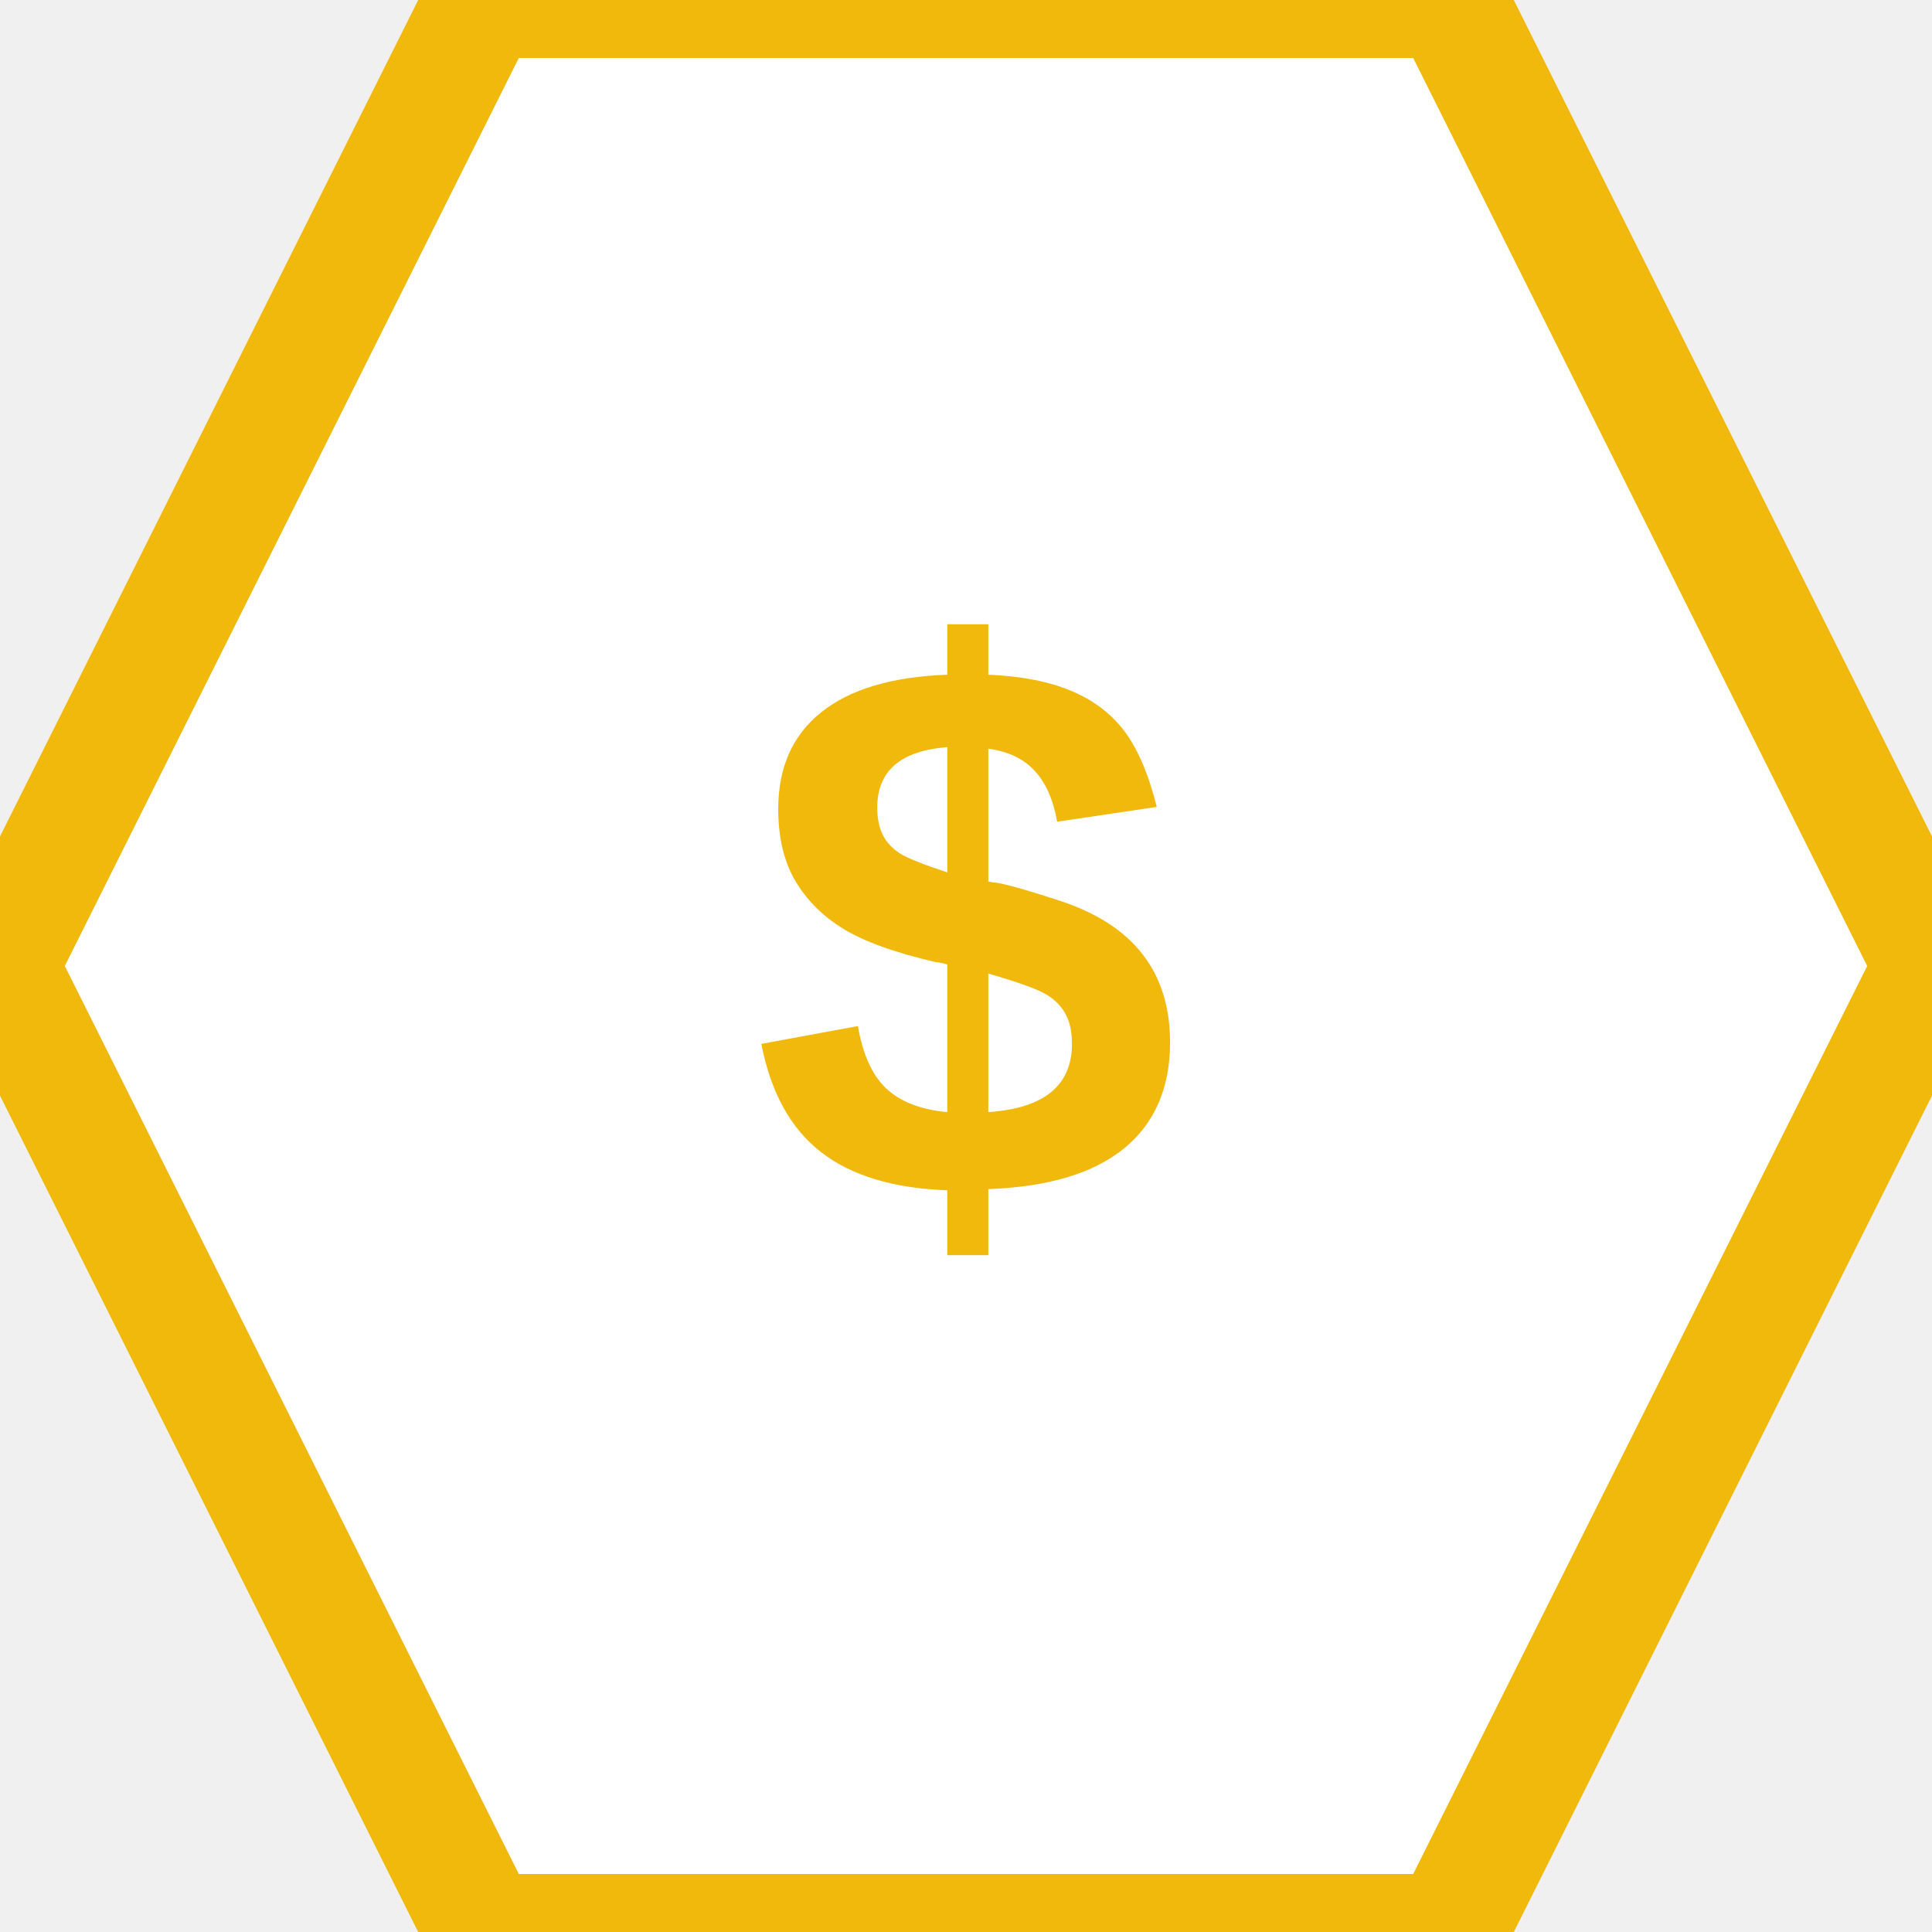
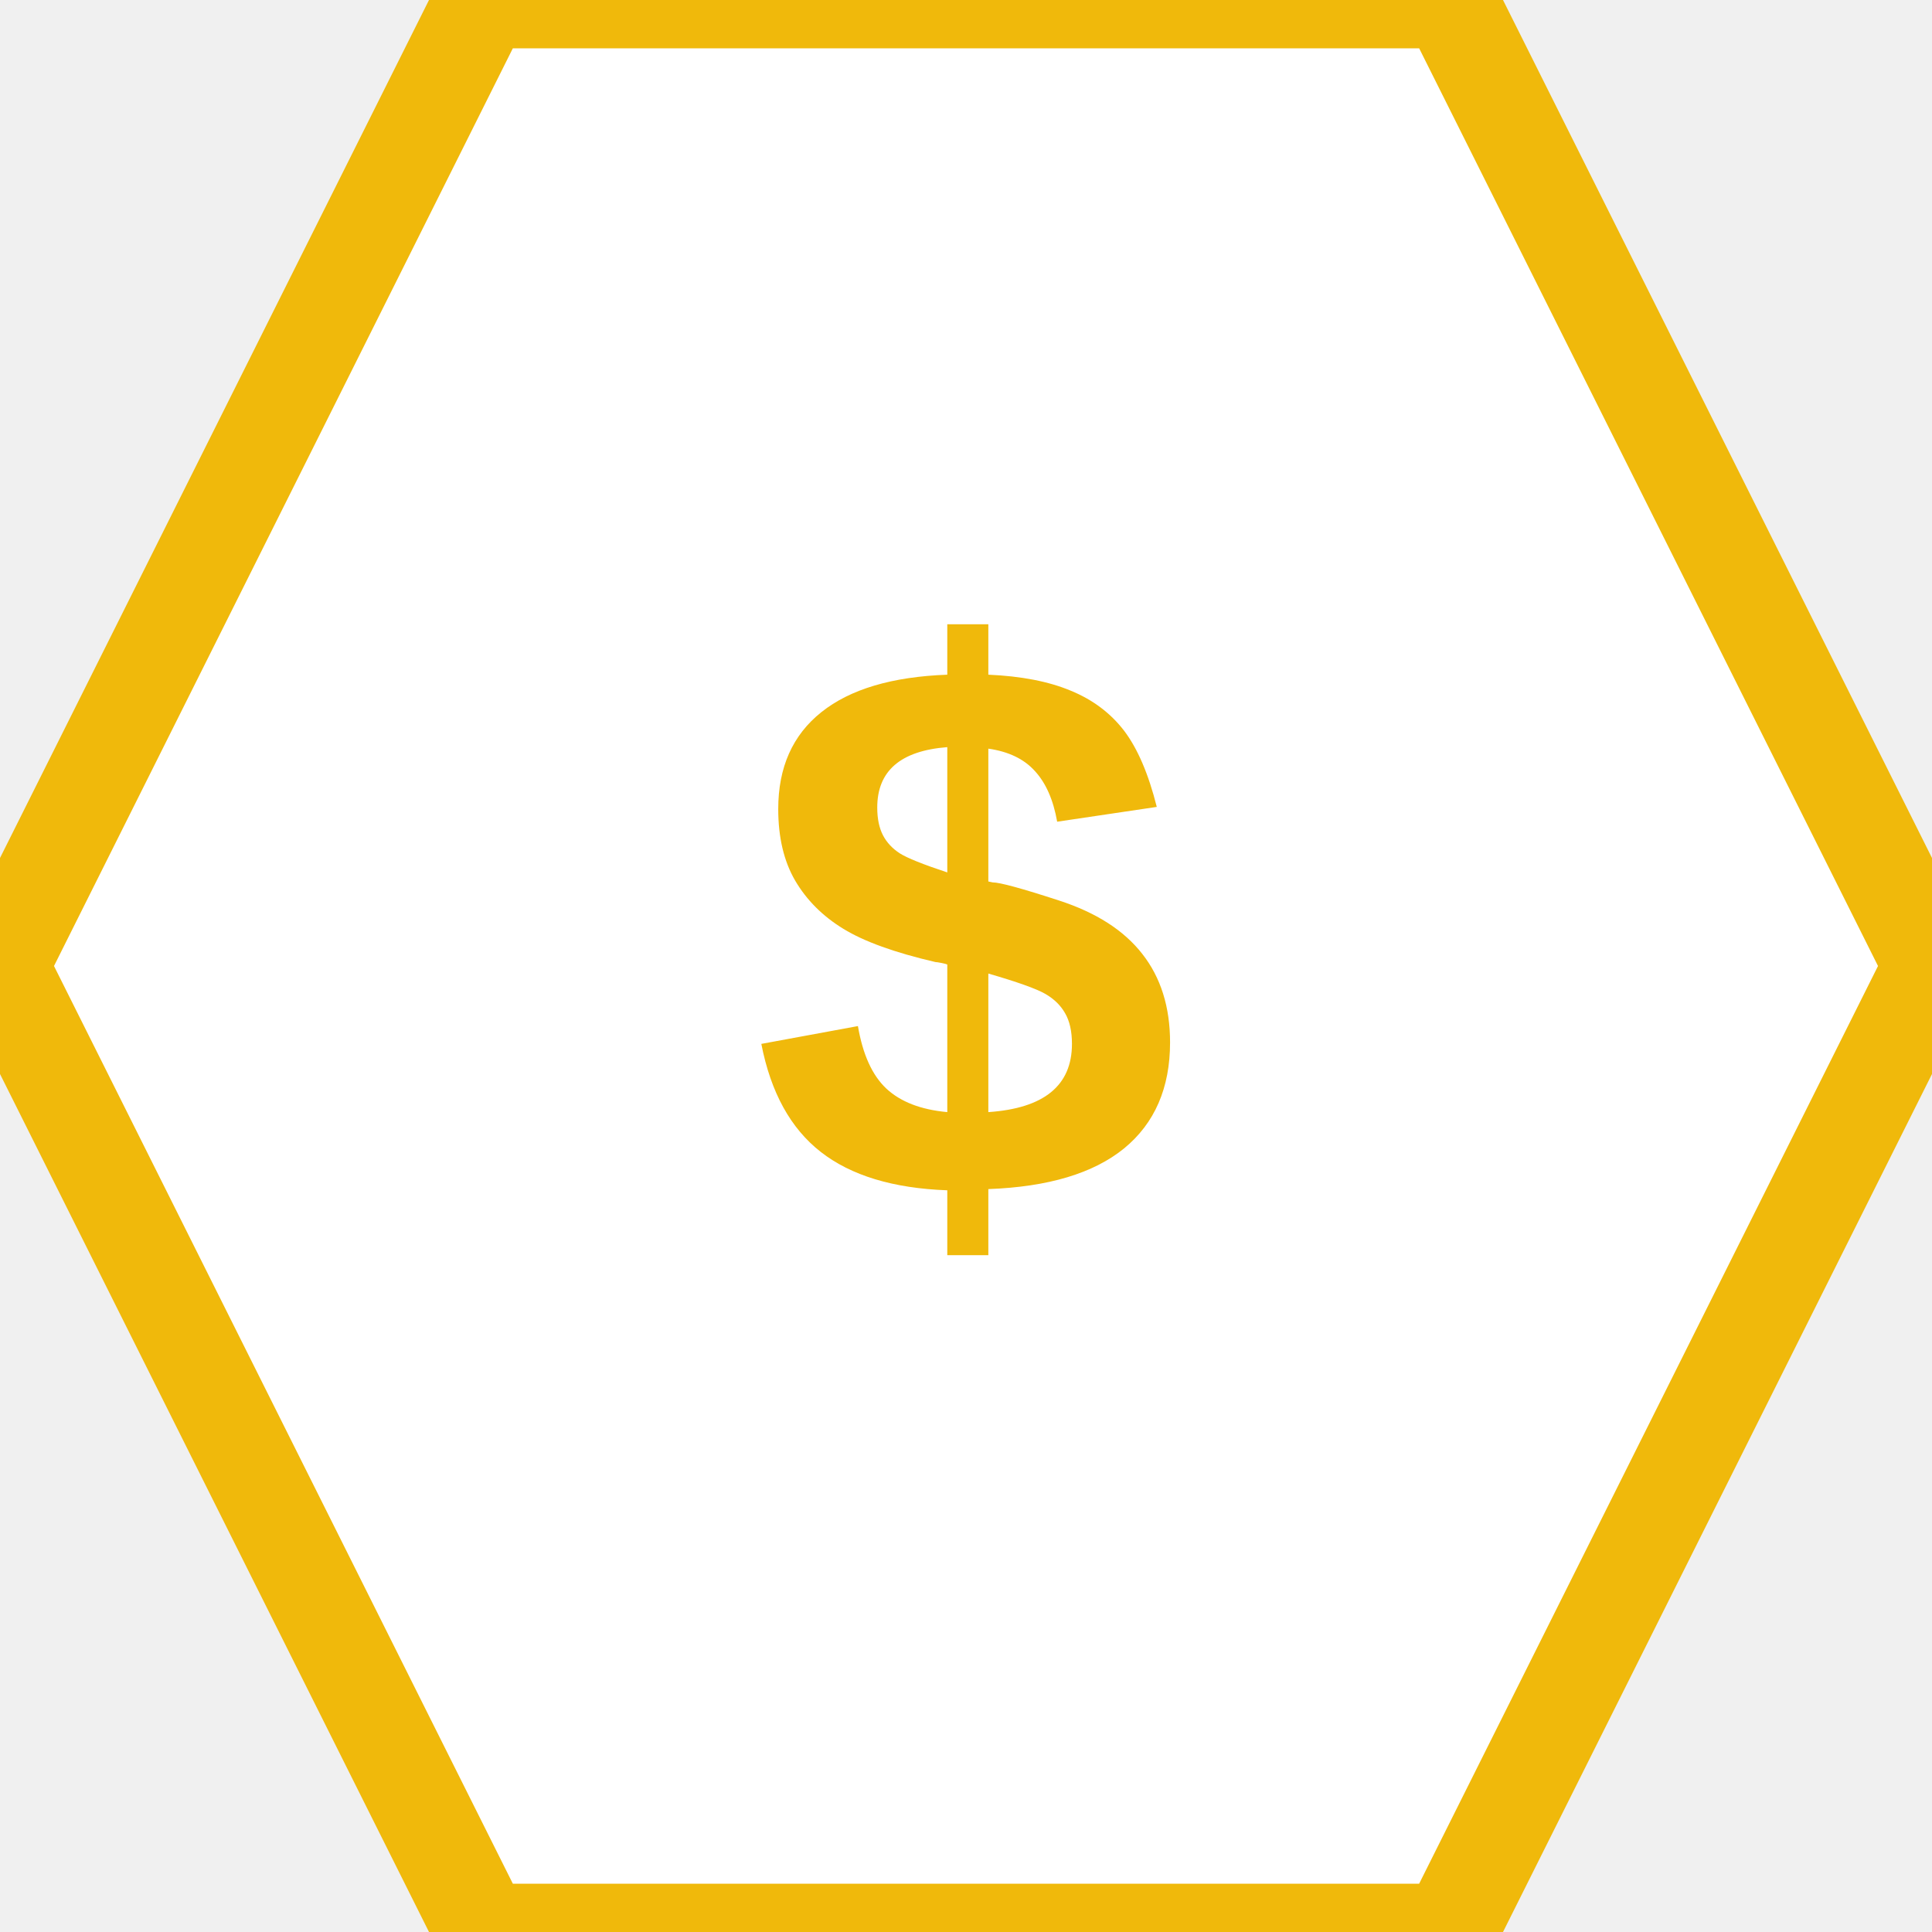
<svg xmlns="http://www.w3.org/2000/svg" viewBox="0 0 100 100">
-   <polygon points="25,0 75,0 100,50 75,100 25,100 0,50" fill="white" stroke="#F0B90B" stroke-width="6" />
+   <polygon points="25,0 75,0 100,50 75,100 25,100 0,50" fill="white" stroke="#F0B90B" stroke-width="5" />
  <text x="50" y="62" font-family="Arial, sans-serif" font-weight="bold" font-size="40" text-anchor="middle" fill="#F0B90B">$</text>
</svg>
